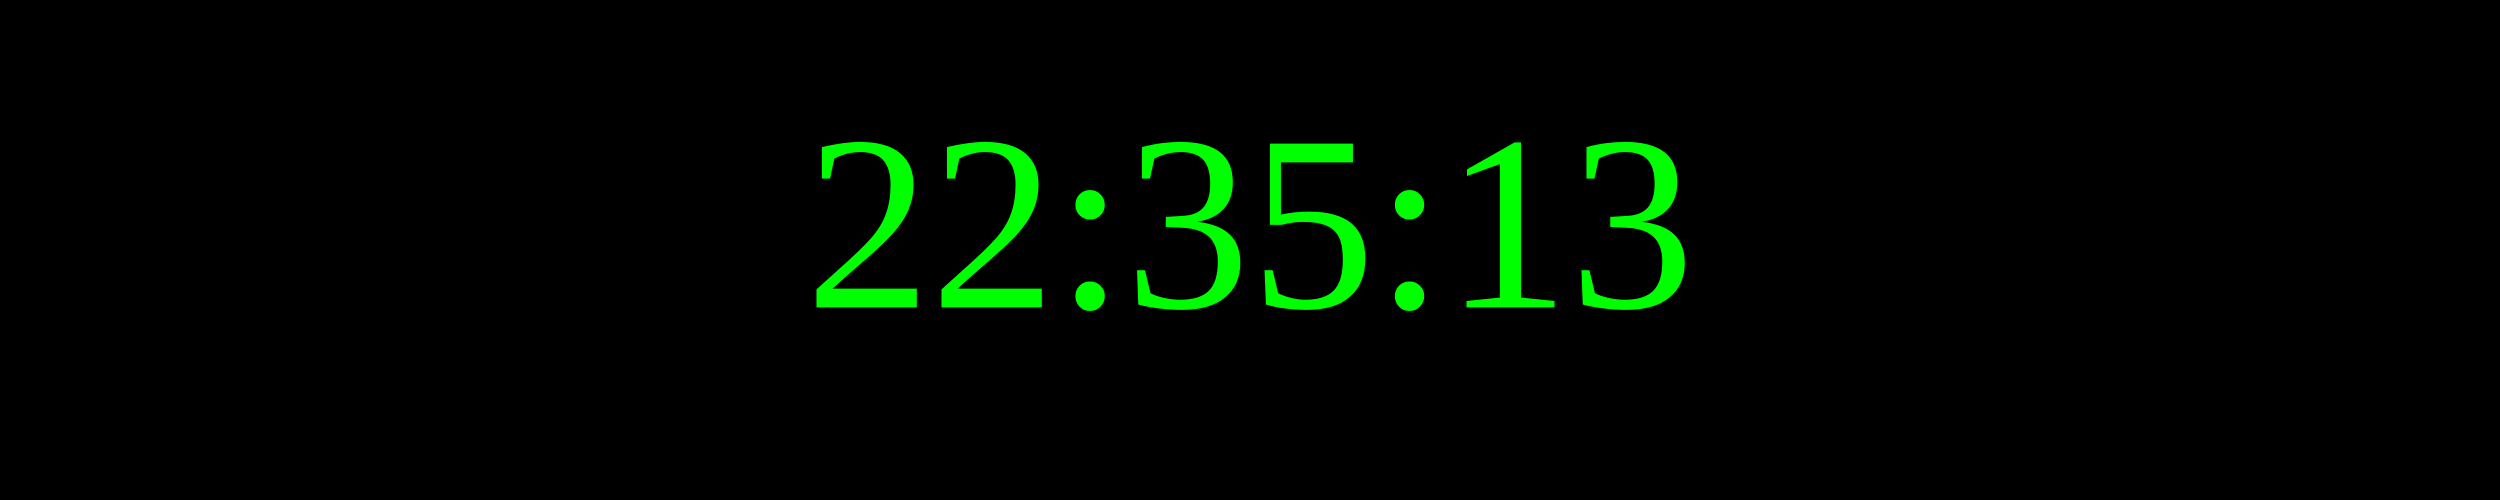
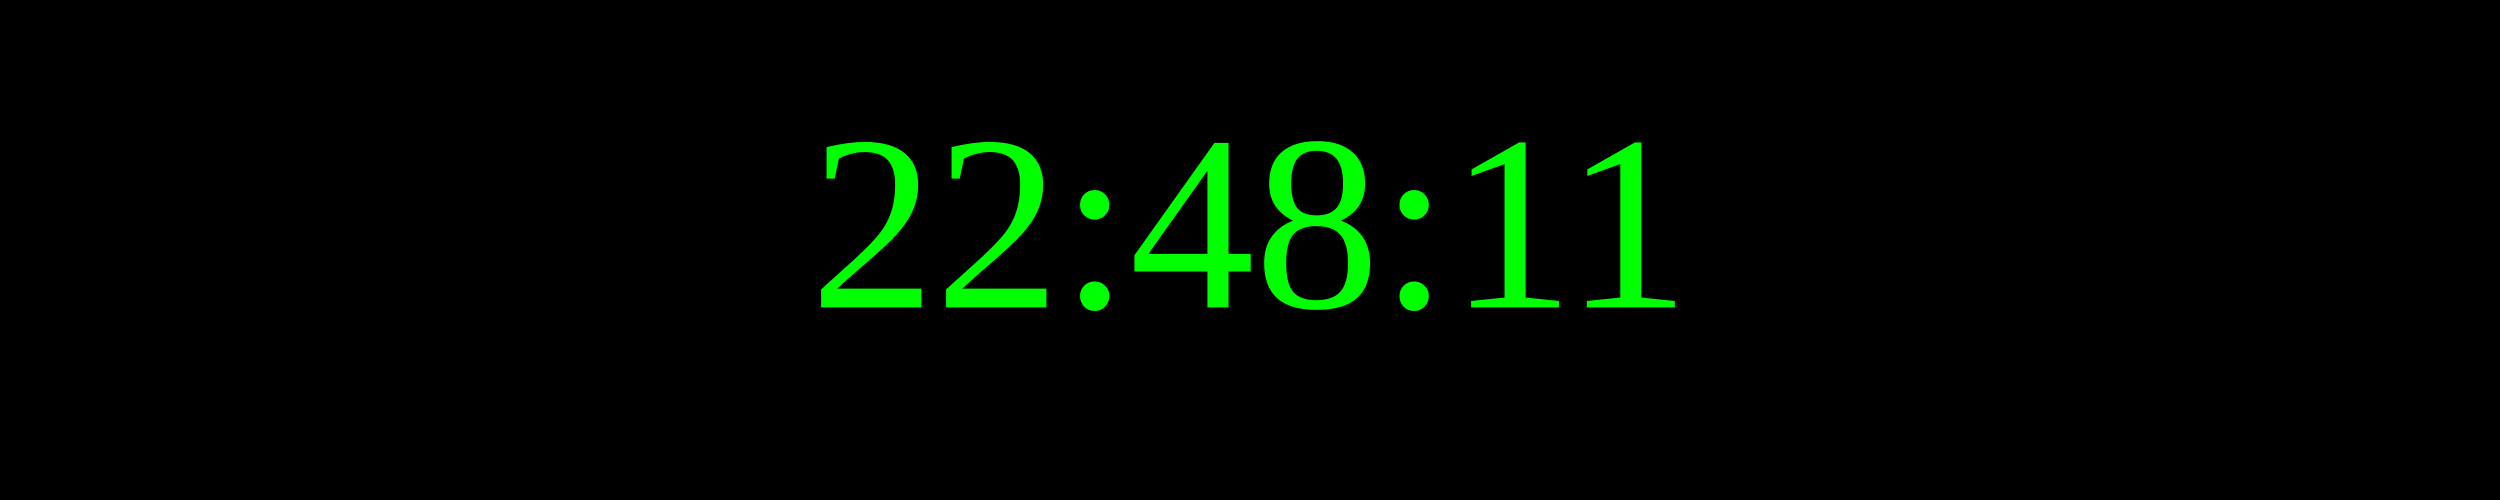
<svg xmlns="http://www.w3.org/2000/svg" width="250" height="50">
  <rect width="100%" height="100%" fill="black" />
  <text x="50%" y="50%" font-size="25" fill="lime" text-anchor="middle" dominant-baseline="middle">
- 22:35:13
+ 22:48:11
</text>
</svg>
